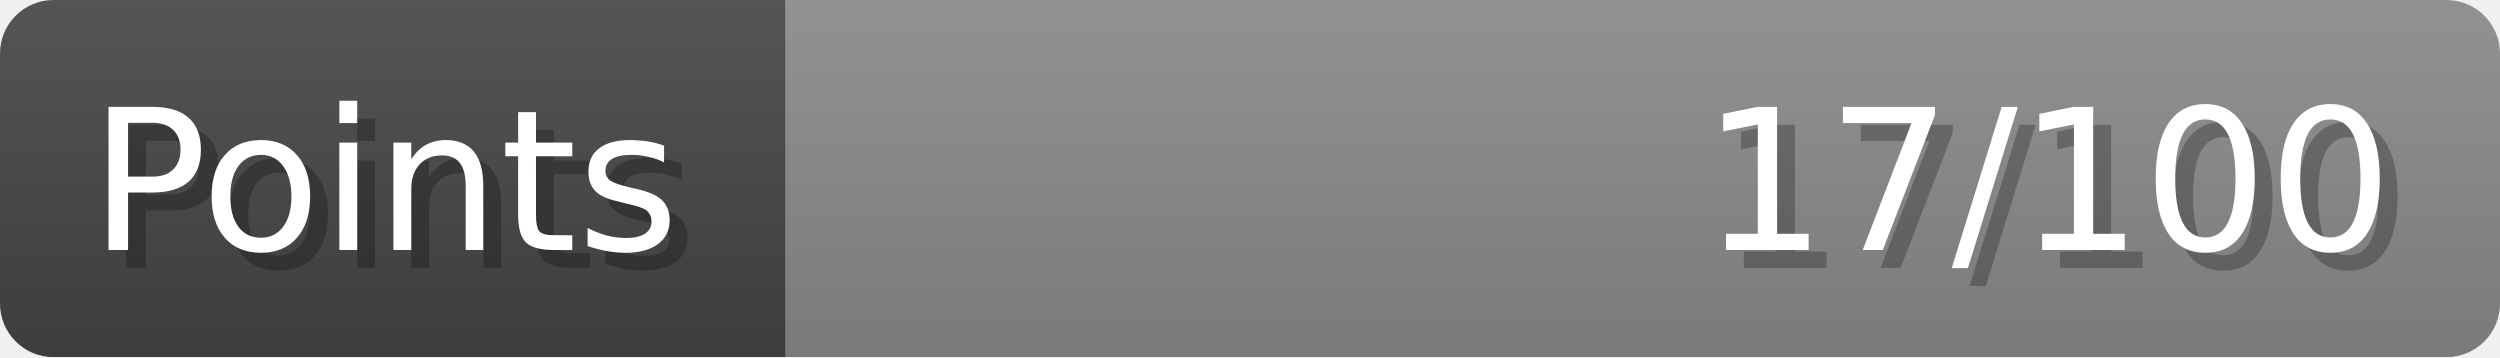
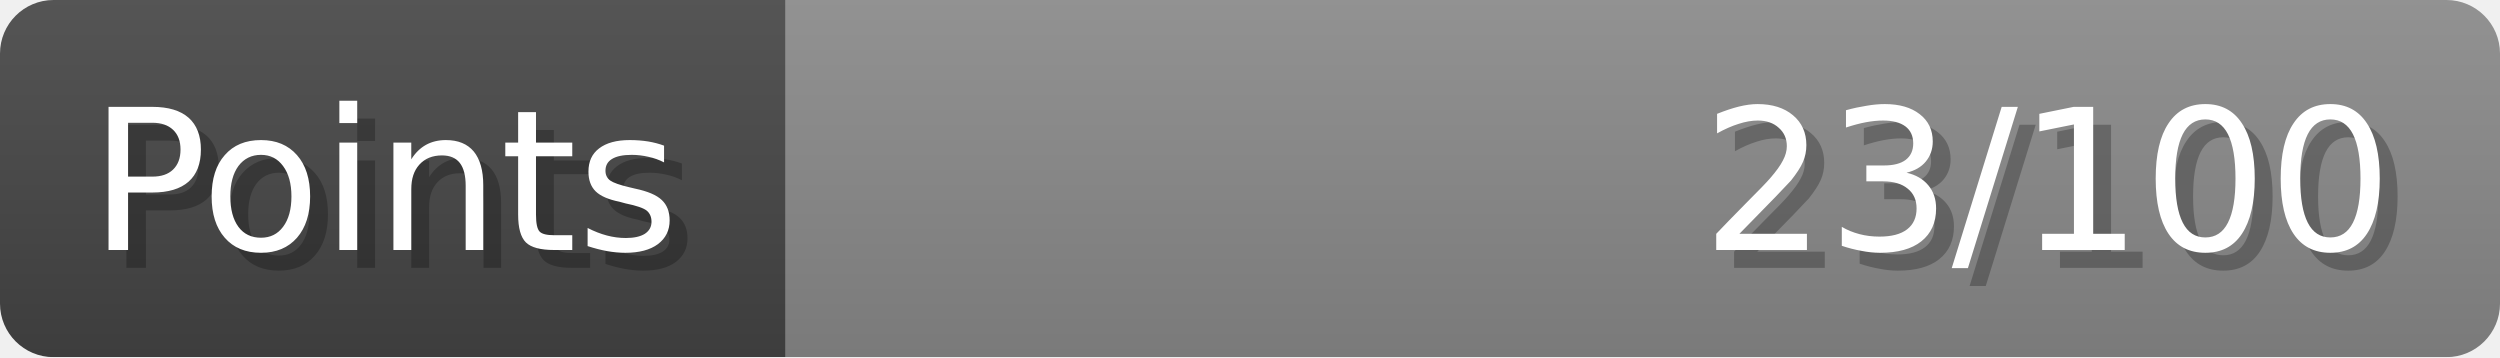
- <svg xmlns="http://www.w3.org/2000/svg" width="140px" height="20px" role="img" aria-label="Points: 17/100">
+ <svg xmlns="http://www.w3.org/2000/svg" width="140px" height="20px" role="img" aria-label="Points: 23/100">
  <linearGradient id="a" x2="0" y2="100%">
    <stop offset="0" stop-opacity=".1" stop-color="#EEE" />
    <stop offset="1" stop-opacity=".1" />
  </linearGradient>
  <mask id="m">
    <rect width="100%" height="100%" rx="3" fill="#FFF" />
  </mask>
  <g mask="url(#m)">
    <rect x="0" y="0" width="44" height="20" fill="#444" />
    <svg x="44" y="0" width="96" height="20">
      <rect width="100%" height="100%" fill="#888888" />
      <rect width="0%" height="100%" fill="#33CC11" transform="">
-         <animate attributeName="width" begin="0.5s" dur="600ms" from="0%" to="17%" repeatCount="1" fill="freeze" calcMode="spline" keyTimes="0; 1" keySplines="0.3, 0.61, 0.355, 1" />
+         <animate attributeName="width" begin="0.5s" dur="600ms" from="0%" to="23%" repeatCount="1" fill="freeze" calcMode="spline" keyTimes="0; 1" keySplines="0.3, 0.61, 0.355, 1" />
      </rect>
    </svg>
    <rect width="140" height="20" fill="url(#a)" />
  </g>
  <g aria-hidden="true" font-size="11" font-family="Verdana, DejaVu Sans, sans-serif" fill="#FFFFFF">
    <text x="6" y="15" fill="#000" opacity="0.25">Points</text>
    <text x="5" y="14">Points</text>
-     <text x="135" y="15" fill="#000" opacity="0.25" text-anchor="end">17/100</text>
-     <text x="134" y="14" text-anchor="end">17/100</text>
+     <text x="135" y="15" fill="#000" opacity="0.25" text-anchor="end">23/100</text>
+     <text x="134" y="14" text-anchor="end">23/100</text>
  </g>
</svg>
